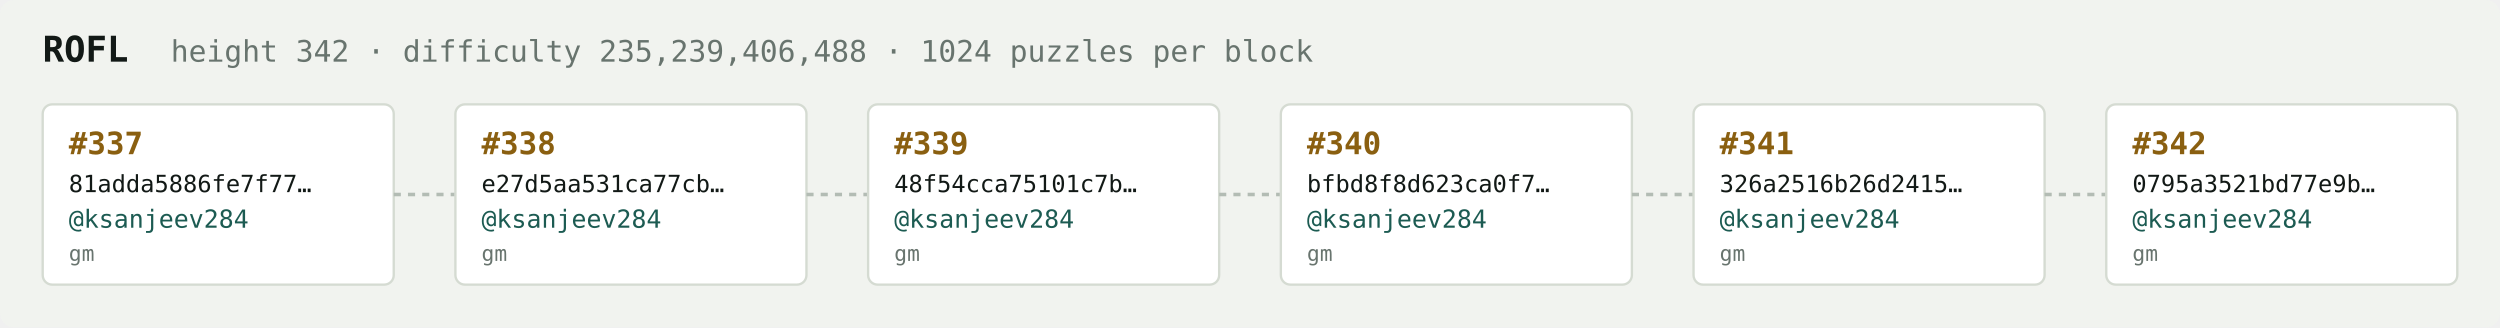
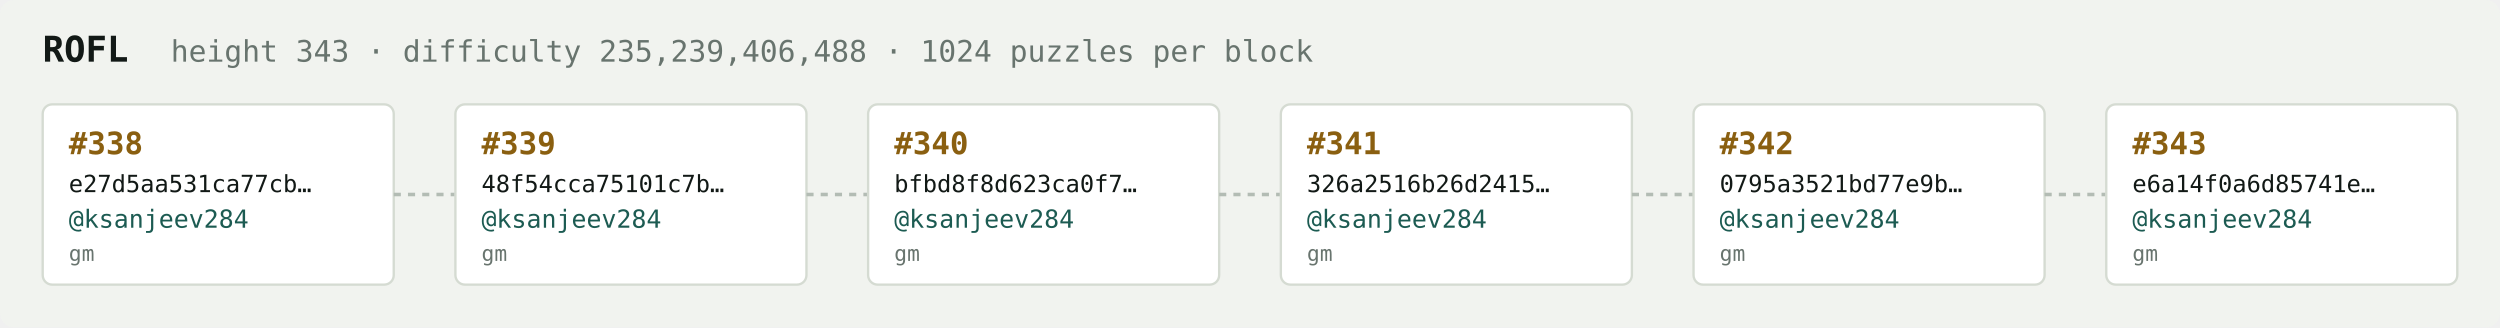
<svg xmlns="http://www.w3.org/2000/svg" width="1054" height="138" viewBox="0 0 1054 138" font-family="ui-monospace,SFMono-Regular,Menlo,monospace">
  <rect fill="#f1f3ef" width="1054" height="138" rx="6" />
  <text x="18" y="26" fill="#121916" font-size="15" font-weight="700">ROFL</text>
-   <text x="72" y="26" fill="#68746e" font-size="12.5">height 342 · difficulty 235,239,406,488 · 1024 puzzles per block</text>
+   <text x="72" y="26" fill="#68746e" font-size="12.5">height 343 · difficulty 235,239,406,488 · 1024 puzzles per block</text>
  <rect x="18" y="44" width="148" height="76" rx="4" fill="#ffffff" stroke="#d5dbd2" stroke-width="1" />
-   <text x="29" y="65" fill="#8a5f10" font-size="13" font-weight="700">#337</text>
-   <text x="29" y="81" fill="#121916" font-size="10">81adda5886fe7f77…</text>
+   <text x="29" y="65" fill="#8a5f10" font-size="13" font-weight="700">#338</text>
+   <text x="29" y="81" fill="#121916" font-size="10">e27d5aa531ca77cb…</text>
  <text x="29" y="96" fill="#1c5b52" font-size="10.5">@ksanjeev284</text>
  <text x="29" y="110" fill="#68746e" font-size="9">gm</text>
  <line x1="166" y1="82.0" x2="192" y2="82.0" stroke="#b3bcb4" stroke-width="1.5" stroke-dasharray="3 3" />
  <rect x="192" y="44" width="148" height="76" rx="4" fill="#ffffff" stroke="#d5dbd2" stroke-width="1" />
-   <text x="203" y="65" fill="#8a5f10" font-size="13" font-weight="700">#338</text>
-   <text x="203" y="81" fill="#121916" font-size="10">e27d5aa531ca77cb…</text>
+   <text x="203" y="65" fill="#8a5f10" font-size="13" font-weight="700">#339</text>
+   <text x="203" y="81" fill="#121916" font-size="10">48f54cca75101c7b…</text>
  <text x="203" y="96" fill="#1c5b52" font-size="10.5">@ksanjeev284</text>
  <text x="203" y="110" fill="#68746e" font-size="9">gm</text>
  <line x1="340" y1="82.0" x2="366" y2="82.0" stroke="#b3bcb4" stroke-width="1.5" stroke-dasharray="3 3" />
  <rect x="366" y="44" width="148" height="76" rx="4" fill="#ffffff" stroke="#d5dbd2" stroke-width="1" />
-   <text x="377" y="65" fill="#8a5f10" font-size="13" font-weight="700">#339</text>
-   <text x="377" y="81" fill="#121916" font-size="10">48f54cca75101c7b…</text>
+   <text x="377" y="65" fill="#8a5f10" font-size="13" font-weight="700">#340</text>
+   <text x="377" y="81" fill="#121916" font-size="10">bfbd8f8d623ca0f7…</text>
  <text x="377" y="96" fill="#1c5b52" font-size="10.5">@ksanjeev284</text>
  <text x="377" y="110" fill="#68746e" font-size="9">gm</text>
  <line x1="514" y1="82.0" x2="540" y2="82.0" stroke="#b3bcb4" stroke-width="1.5" stroke-dasharray="3 3" />
  <rect x="540" y="44" width="148" height="76" rx="4" fill="#ffffff" stroke="#d5dbd2" stroke-width="1" />
-   <text x="551" y="65" fill="#8a5f10" font-size="13" font-weight="700">#340</text>
-   <text x="551" y="81" fill="#121916" font-size="10">bfbd8f8d623ca0f7…</text>
+   <text x="551" y="65" fill="#8a5f10" font-size="13" font-weight="700">#341</text>
+   <text x="551" y="81" fill="#121916" font-size="10">326a2516b26d2415…</text>
  <text x="551" y="96" fill="#1c5b52" font-size="10.5">@ksanjeev284</text>
  <text x="551" y="110" fill="#68746e" font-size="9">gm</text>
  <line x1="688" y1="82.0" x2="714" y2="82.0" stroke="#b3bcb4" stroke-width="1.5" stroke-dasharray="3 3" />
  <rect x="714" y="44" width="148" height="76" rx="4" fill="#ffffff" stroke="#d5dbd2" stroke-width="1" />
-   <text x="725" y="65" fill="#8a5f10" font-size="13" font-weight="700">#341</text>
-   <text x="725" y="81" fill="#121916" font-size="10">326a2516b26d2415…</text>
+   <text x="725" y="65" fill="#8a5f10" font-size="13" font-weight="700">#342</text>
+   <text x="725" y="81" fill="#121916" font-size="10">0795a3521bd77e9b…</text>
  <text x="725" y="96" fill="#1c5b52" font-size="10.5">@ksanjeev284</text>
  <text x="725" y="110" fill="#68746e" font-size="9">gm</text>
  <line x1="862" y1="82.0" x2="888" y2="82.0" stroke="#b3bcb4" stroke-width="1.5" stroke-dasharray="3 3" />
  <rect x="888" y="44" width="148" height="76" rx="4" fill="#ffffff" stroke="#d5dbd2" stroke-width="1" />
-   <text x="899" y="65" fill="#8a5f10" font-size="13" font-weight="700">#342</text>
-   <text x="899" y="81" fill="#121916" font-size="10">0795a3521bd77e9b…</text>
+   <text x="899" y="65" fill="#8a5f10" font-size="13" font-weight="700">#343</text>
+   <text x="899" y="81" fill="#121916" font-size="10">e6a14f0a6d85741e…</text>
  <text x="899" y="96" fill="#1c5b52" font-size="10.5">@ksanjeev284</text>
  <text x="899" y="110" fill="#68746e" font-size="9">gm</text>
</svg>
